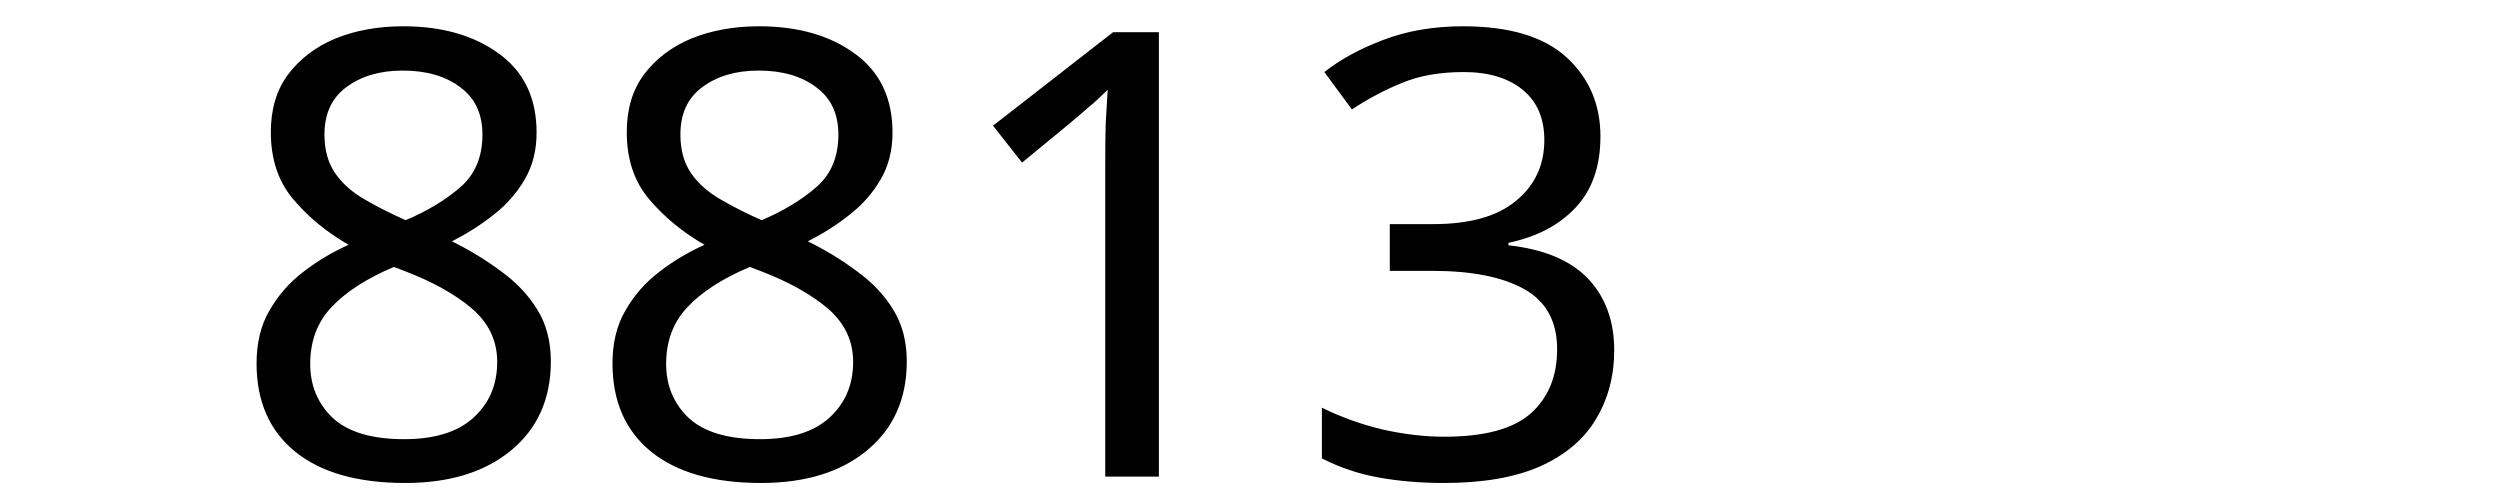
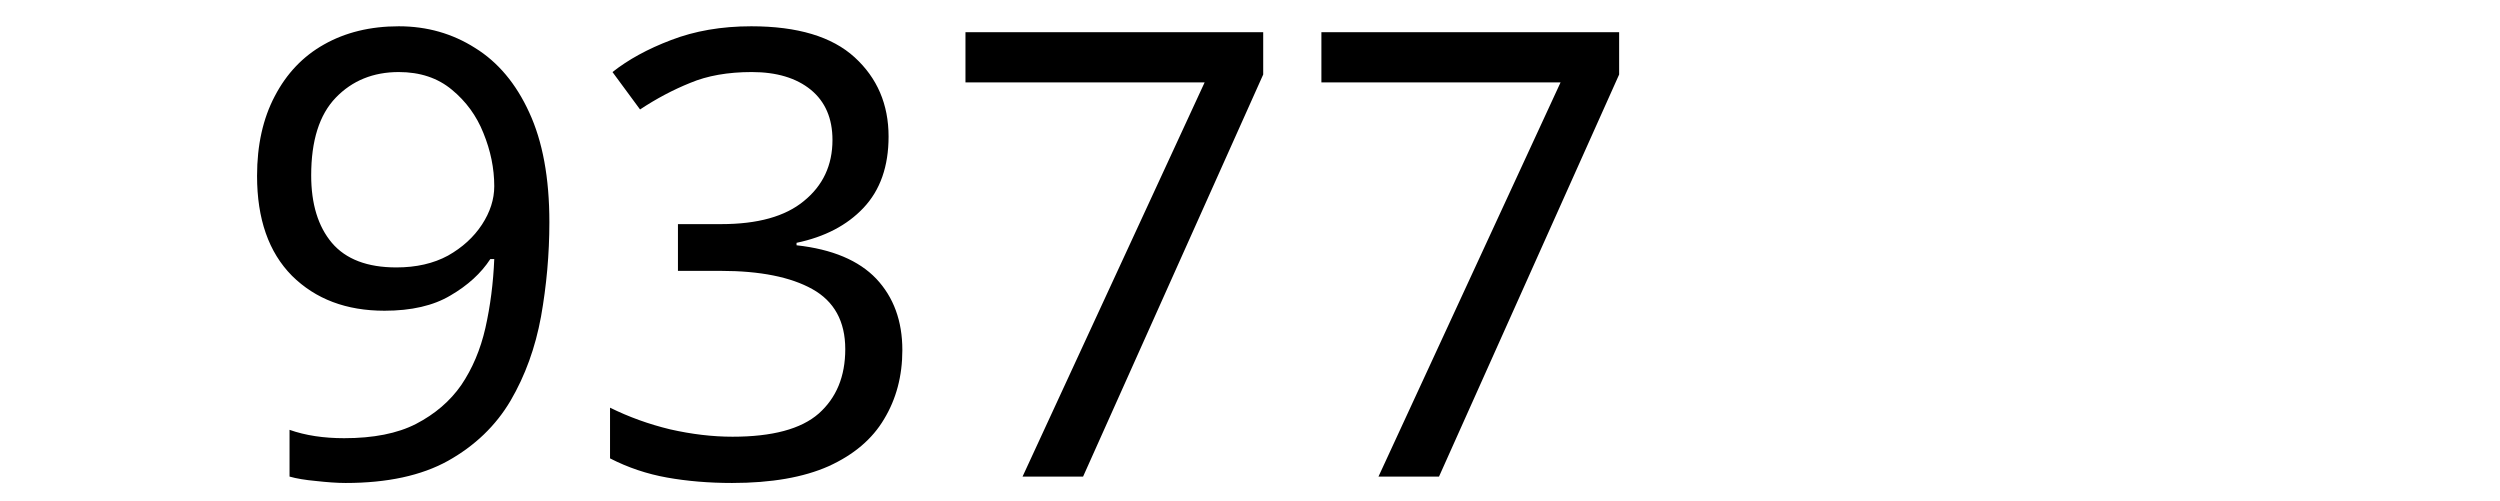
<svg xmlns="http://www.w3.org/2000/svg" width="300" height="60" viewBox="0 0 79.375 15.875" version="1.1" id="svg8">
  <defs id="defs2" />
  <g id="layer1" transform="translate(-83.05731,-130.9702)">
    <text xml:space="preserve" style="font-style:normal;font-weight:normal;font-size:10.583px;line-height:1.25;font-family:sans-serif;letter-spacing:0px;word-spacing:0px;fill:#000000;fill-opacity:1;stroke:none;stroke-width:0.265" x="90.233" y="146.099" id="text12">
-       <tspan id="tspan10" x="90.233" y="146.099" style="font-size:19.756px;stroke-width:0.265">8813</tspan>
+       <tspan id="tspan10" x="90.233" y="146.099" style="font-size:19.756px;stroke-width:0.265">9377</tspan>
    </text>
  </g>
</svg>
